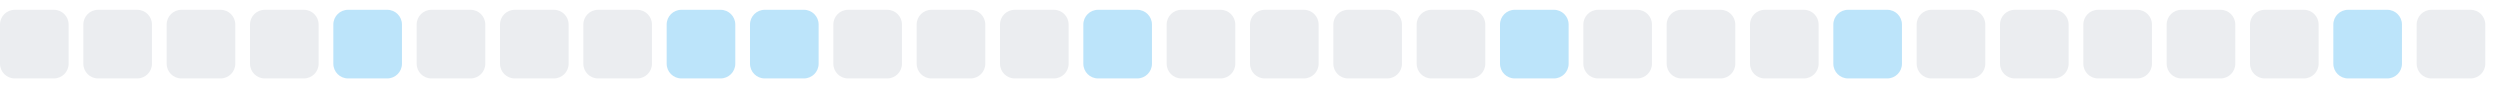
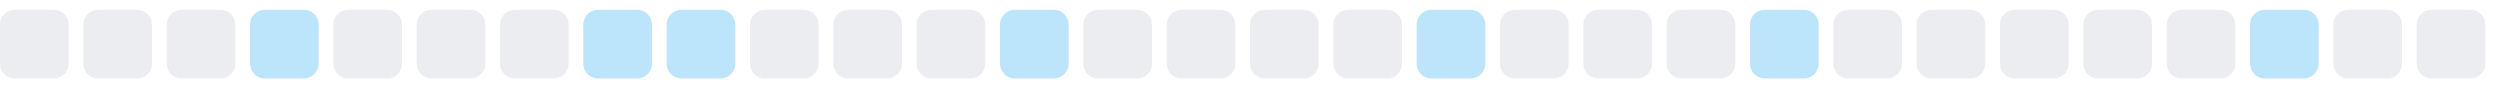
<svg xmlns="http://www.w3.org/2000/svg" width="255" height="9">
  <style>
        .level0 { fill: #ebedf0; }
        .level1 { fill: #bce4fa; }
        .level2 { fill: #75c7f7; }
        .level3 { fill: #30a9f2; }
        .level4 { fill: #008ee6; }
        @media (prefers-color-scheme: dark) {
          .level0 { fill: #161b22; }
          .level1 { fill: #0b3b5c; }
          .level2 { fill: #0a6299; }
          .level3 { fill: #008ee6; }
          .level4 { fill: #5bc4ff; }
        }
      </style>
  <rect x="0.0" y="1" width="7" height="7" rx="1.5" ry="1.5" class="level0" />
  <rect x="8.5" y="1" width="7" height="7" rx="1.5" ry="1.5" class="level0" />
  <rect x="17.0" y="1" width="7" height="7" rx="1.5" ry="1.5" class="level0" />
-   <rect x="25.5" y="1" width="7" height="7" rx="1.5" ry="1.5" class="level0" />
-   <rect x="34.0" y="1" width="7" height="7" rx="1.5" ry="1.5" class="level1" />
+   <rect x="25.5" y="1" width="7" height="7" rx="1.5" ry="1.5" class="level1" />
+   <rect x="34.0" y="1" width="7" height="7" rx="1.5" ry="1.5" class="level0" />
  <rect x="42.5" y="1" width="7" height="7" rx="1.5" ry="1.5" class="level0" />
  <rect x="51.0" y="1" width="7" height="7" rx="1.5" ry="1.5" class="level0" />
-   <rect x="59.5" y="1" width="7" height="7" rx="1.5" ry="1.5" class="level0" />
+   <rect x="59.5" y="1" width="7" height="7" rx="1.5" ry="1.5" class="level1" />
  <rect x="68.0" y="1" width="7" height="7" rx="1.5" ry="1.5" class="level1" />
-   <rect x="76.5" y="1" width="7" height="7" rx="1.5" ry="1.5" class="level1" />
+   <rect x="76.5" y="1" width="7" height="7" rx="1.5" ry="1.5" class="level0" />
  <rect x="85.0" y="1" width="7" height="7" rx="1.5" ry="1.5" class="level0" />
  <rect x="93.5" y="1" width="7" height="7" rx="1.5" ry="1.5" class="level0" />
-   <rect x="102.0" y="1" width="7" height="7" rx="1.5" ry="1.5" class="level0" />
-   <rect x="110.5" y="1" width="7" height="7" rx="1.5" ry="1.5" class="level1" />
+   <rect x="102.0" y="1" width="7" height="7" rx="1.5" ry="1.5" class="level1" />
+   <rect x="110.5" y="1" width="7" height="7" rx="1.5" ry="1.5" class="level0" />
  <rect x="119.0" y="1" width="7" height="7" rx="1.5" ry="1.5" class="level0" />
  <rect x="127.5" y="1" width="7" height="7" rx="1.5" ry="1.5" class="level0" />
  <rect x="136.0" y="1" width="7" height="7" rx="1.5" ry="1.5" class="level0" />
-   <rect x="144.5" y="1" width="7" height="7" rx="1.5" ry="1.5" class="level0" />
-   <rect x="153.0" y="1" width="7" height="7" rx="1.5" ry="1.5" class="level1" />
+   <rect x="144.5" y="1" width="7" height="7" rx="1.5" ry="1.5" class="level1" />
+   <rect x="153.0" y="1" width="7" height="7" rx="1.5" ry="1.5" class="level0" />
  <rect x="161.5" y="1" width="7" height="7" rx="1.5" ry="1.5" class="level0" />
  <rect x="170.0" y="1" width="7" height="7" rx="1.5" ry="1.5" class="level0" />
-   <rect x="178.5" y="1" width="7" height="7" rx="1.5" ry="1.5" class="level0" />
-   <rect x="187.0" y="1" width="7" height="7" rx="1.5" ry="1.5" class="level1" />
+   <rect x="178.5" y="1" width="7" height="7" rx="1.5" ry="1.5" class="level1" />
+   <rect x="187.0" y="1" width="7" height="7" rx="1.5" ry="1.5" class="level0" />
  <rect x="195.5" y="1" width="7" height="7" rx="1.5" ry="1.5" class="level0" />
  <rect x="204.0" y="1" width="7" height="7" rx="1.5" ry="1.5" class="level0" />
  <rect x="212.5" y="1" width="7" height="7" rx="1.5" ry="1.5" class="level0" />
  <rect x="221.0" y="1" width="7" height="7" rx="1.5" ry="1.5" class="level0" />
-   <rect x="229.5" y="1" width="7" height="7" rx="1.5" ry="1.5" class="level0" />
-   <rect x="238.0" y="1" width="7" height="7" rx="1.5" ry="1.5" class="level1" />
+   <rect x="229.5" y="1" width="7" height="7" rx="1.5" ry="1.5" class="level1" />
+   <rect x="238.0" y="1" width="7" height="7" rx="1.5" ry="1.5" class="level0" />
  <rect x="246.5" y="1" width="7" height="7" rx="1.5" ry="1.5" class="level0" />
</svg>
